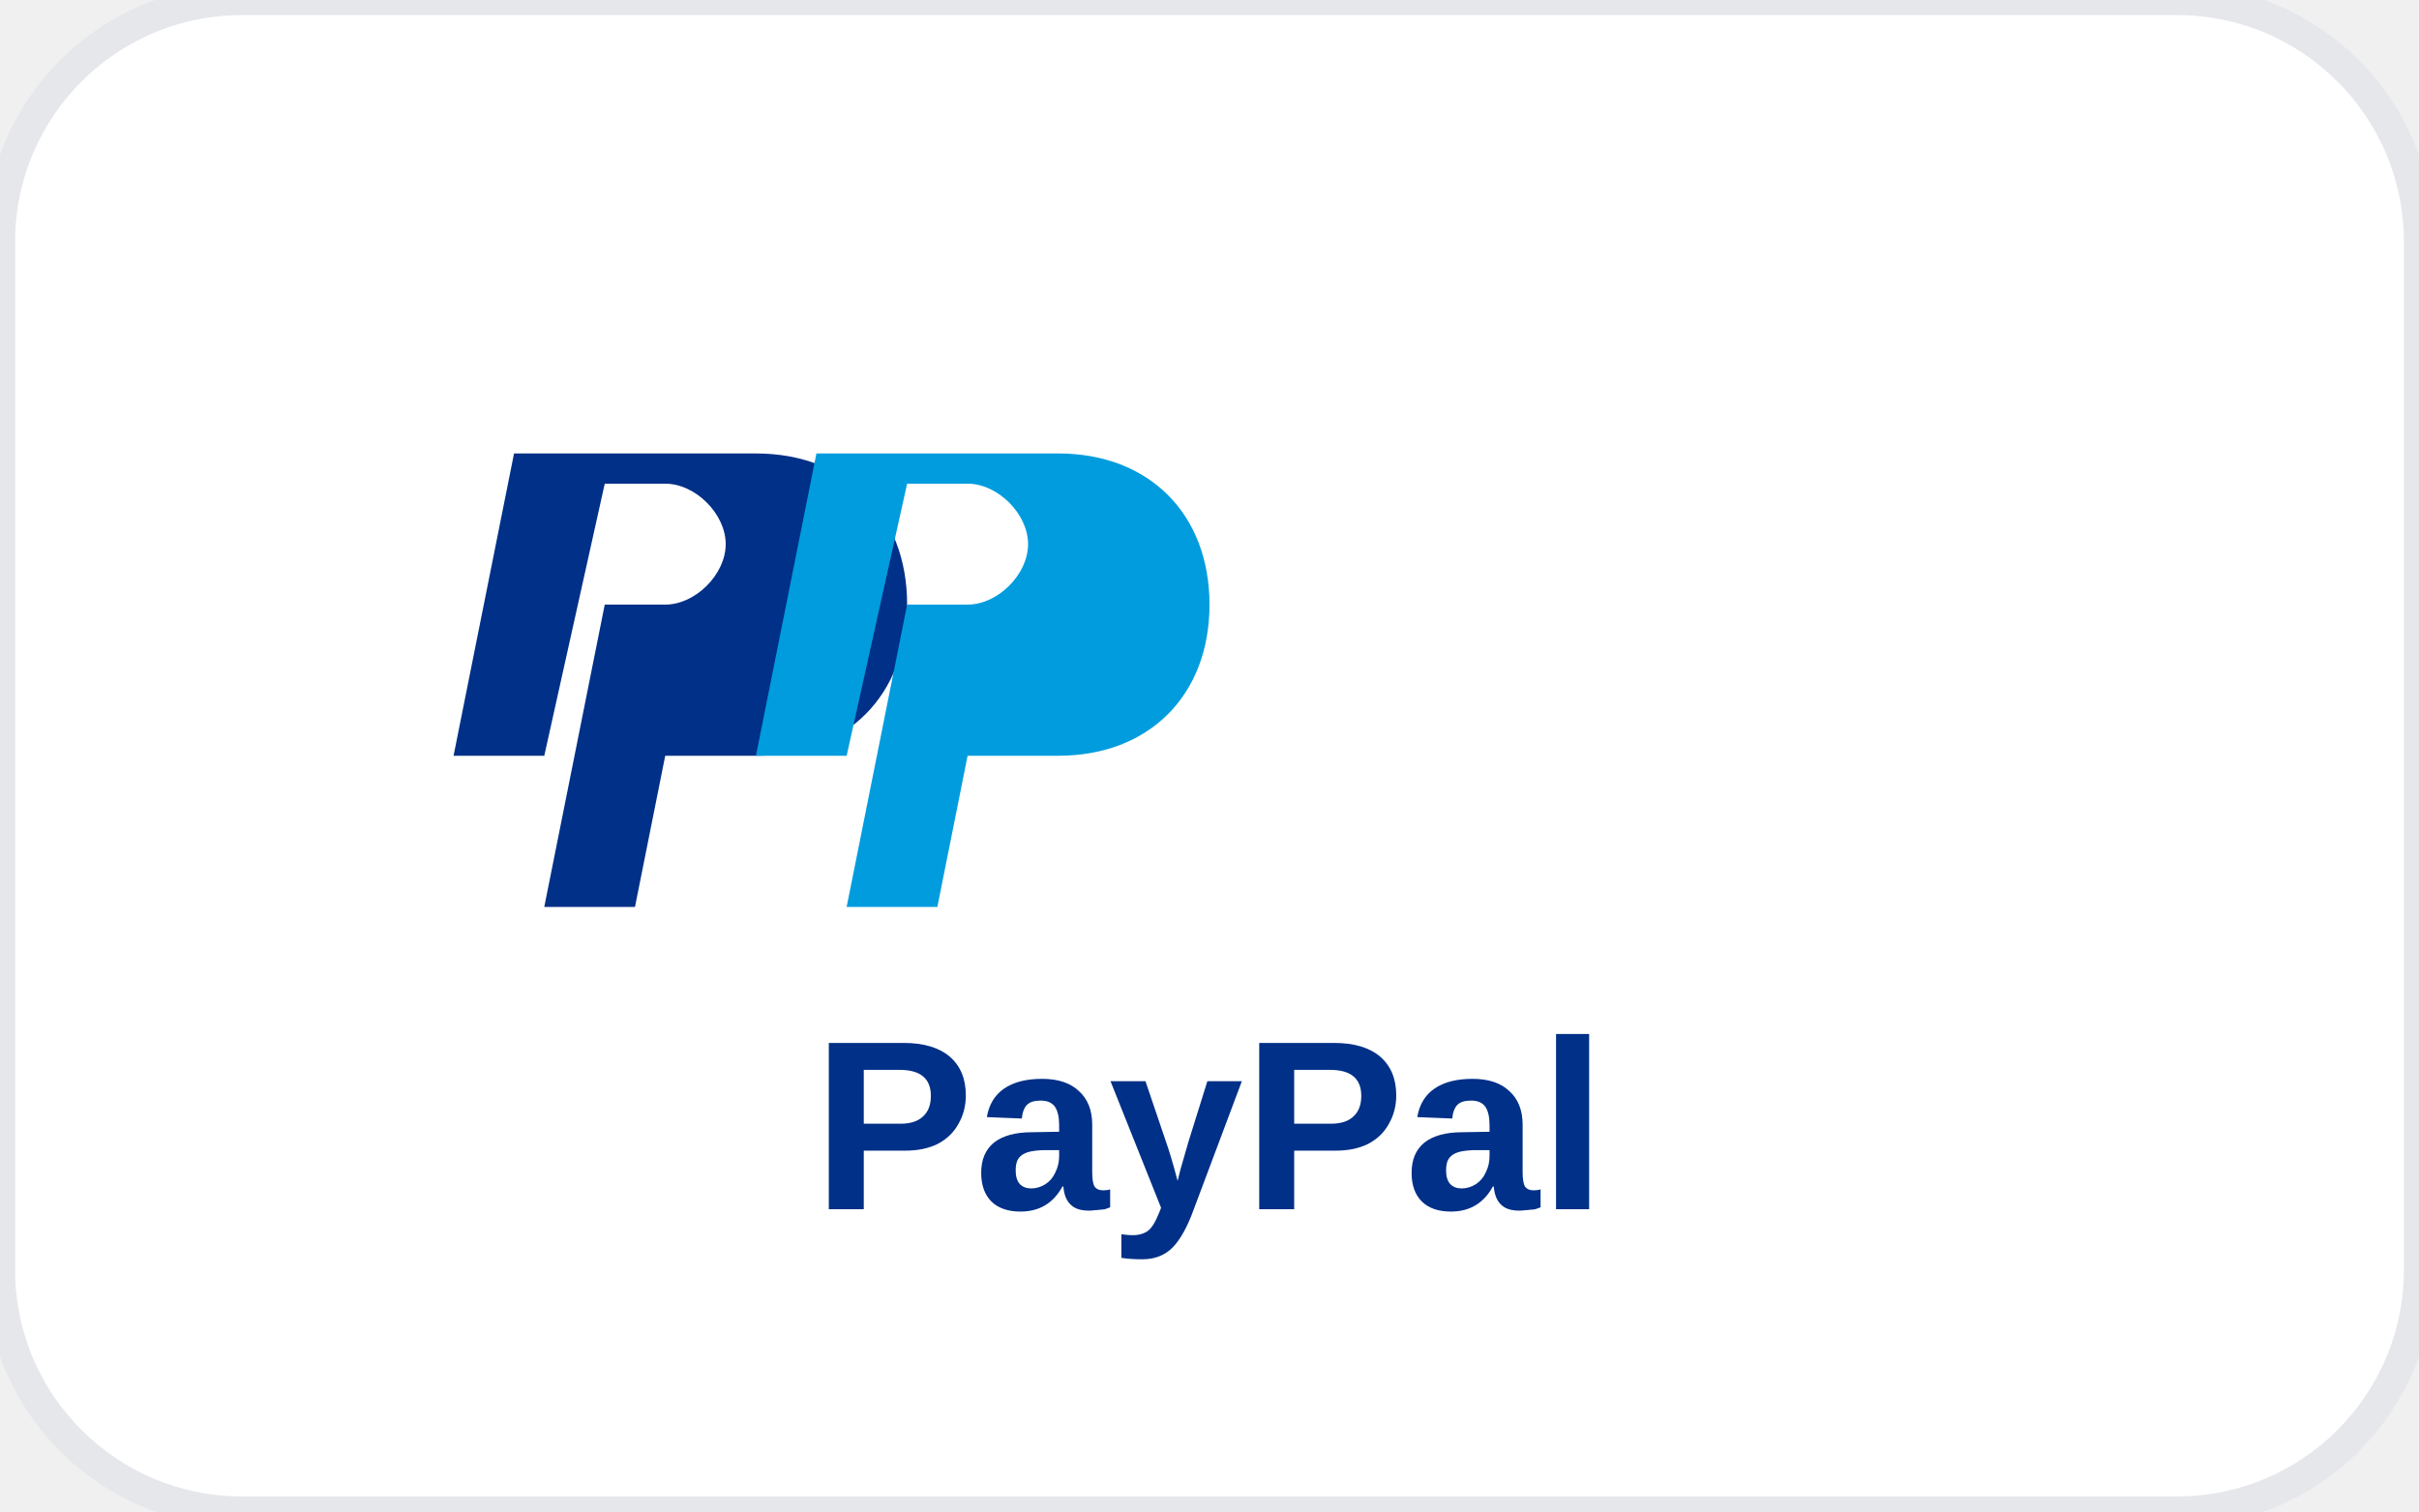
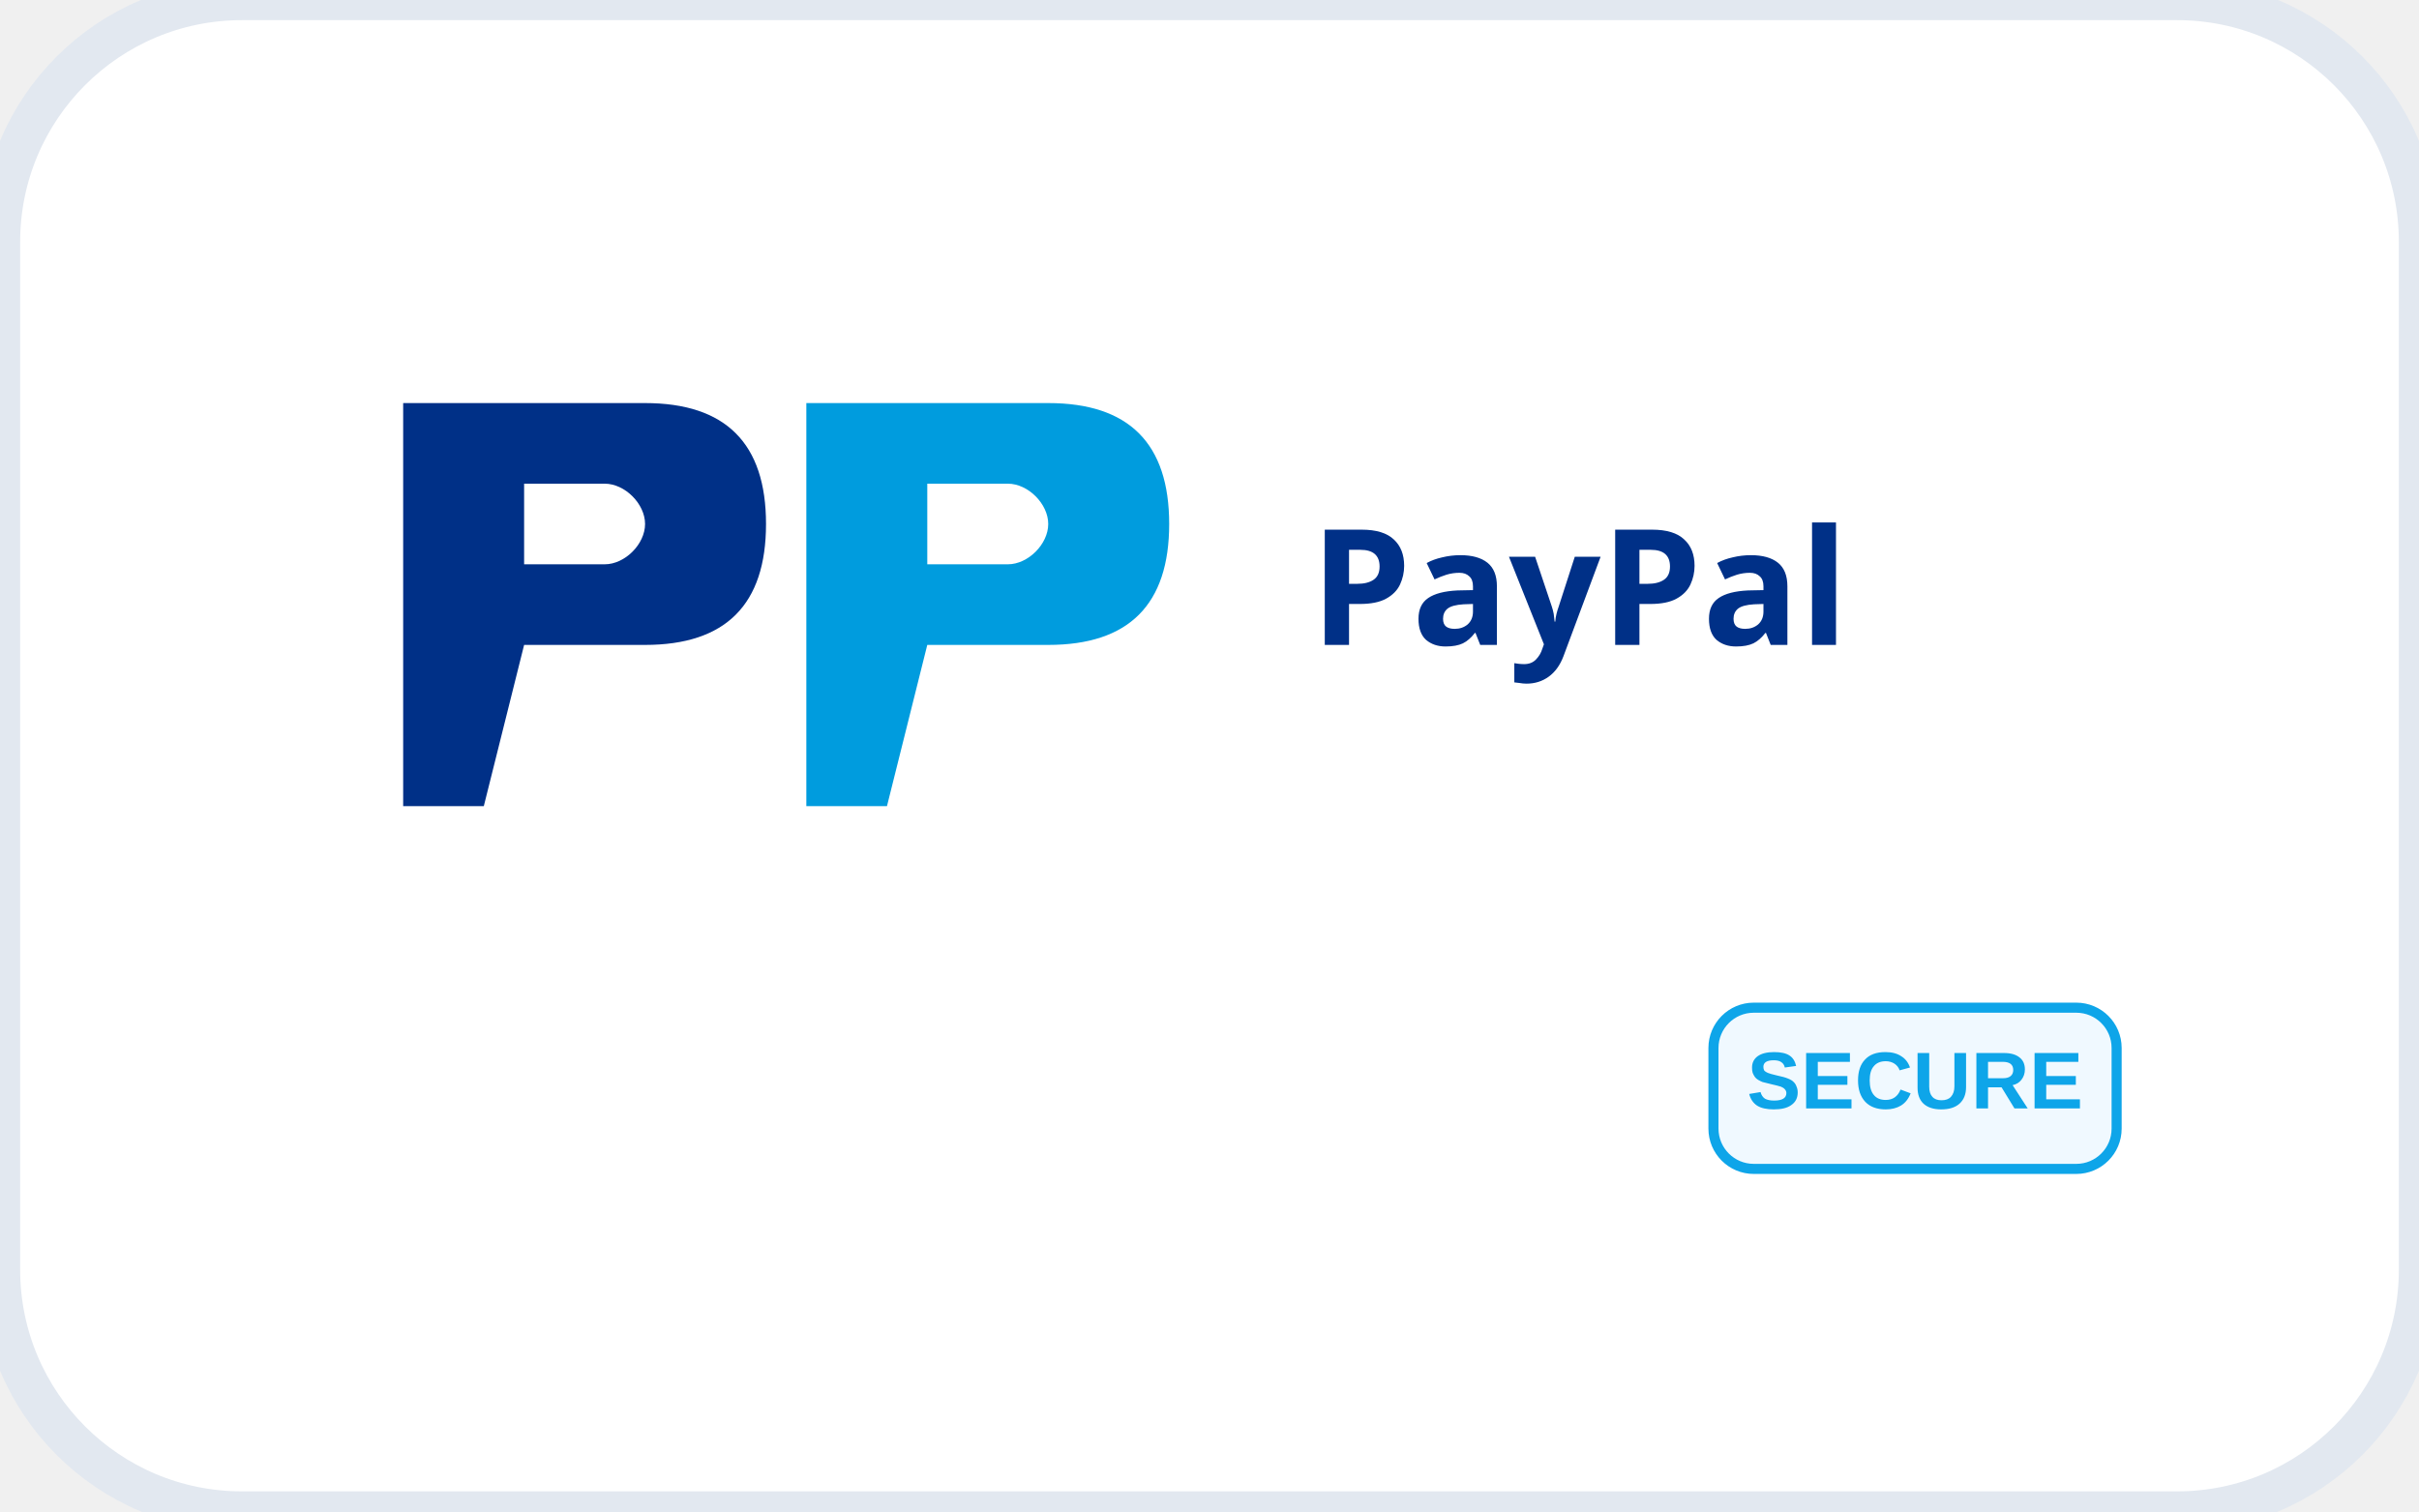
- <svg xmlns="http://www.w3.org/2000/svg" width="80" height="50" viewBox="0 0 80 50" fill="none">
-   <rect width="80" height="50" rx="8" fill="white" stroke="#e5e7eb" stroke-width="1" />
-   <path d="M25 15C28 15 30 17 30 20C30 23 28 25 25 25H22L21 30H18L20 20H22C23 20 24 19 24 18C24 17 23 16 22 16H20L18 25H15L17 15H25Z" fill="#003087" />
-   <path d="M35 15C38 15 40 17 40 20C40 23 38 25 35 25H32L31 30H28L30 20H32C33 20 34 19 34 18C34 17 33 16 32 16H30L28 25H25L27 15H35Z" fill="#009CDE" />
-   <text x="40" y="40" text-anchor="middle" fill="#003087" font-family="Arial, sans-serif" font-size="8" font-weight="bold">PayPal</text>
+ <svg xmlns="http://www.w3.org/2000/svg" width="120" height="75" viewBox="0 0 120 75" fill="none">
+   <rect width="120" height="75" rx="12" fill="white" stroke="#e2e8f0" stroke-width="2" />
+   <g transform="translate(20, 20)">
+     <path d="M0 0H12C16 0 18 2 18 6C18 10 16 12 12 12H6L4 20H0L0 0ZM6 4V8H10C11 8 12 7 12 6C12 5 11 4 10 4H6Z" fill="#003087" />
+     <path d="M20 0H32C36 0 38 2 38 6C38 10 36 12 32 12H26L24 20H20L20 0ZM26 4V8H30C31 8 32 7 32 6C32 5 31 4 30 4H26Z" fill="#009CDE" />
+     <text x="45" y="12" fill="#003087" font-family="Verdana, sans-serif" font-size="8" font-weight="bold">PayPal</text>
+   </g>
+   <g transform="translate(85, 50)">
+     <rect x="0" y="0" width="20" height="8" rx="2" fill="#f0f9ff" stroke="#0ea5e9" stroke-width="0.5" />
+     <text x="10" y="5" text-anchor="middle" fill="#0ea5e9" font-family="Arial, sans-serif" font-size="4" font-weight="bold">SECURE</text>
+   </g>
</svg>
